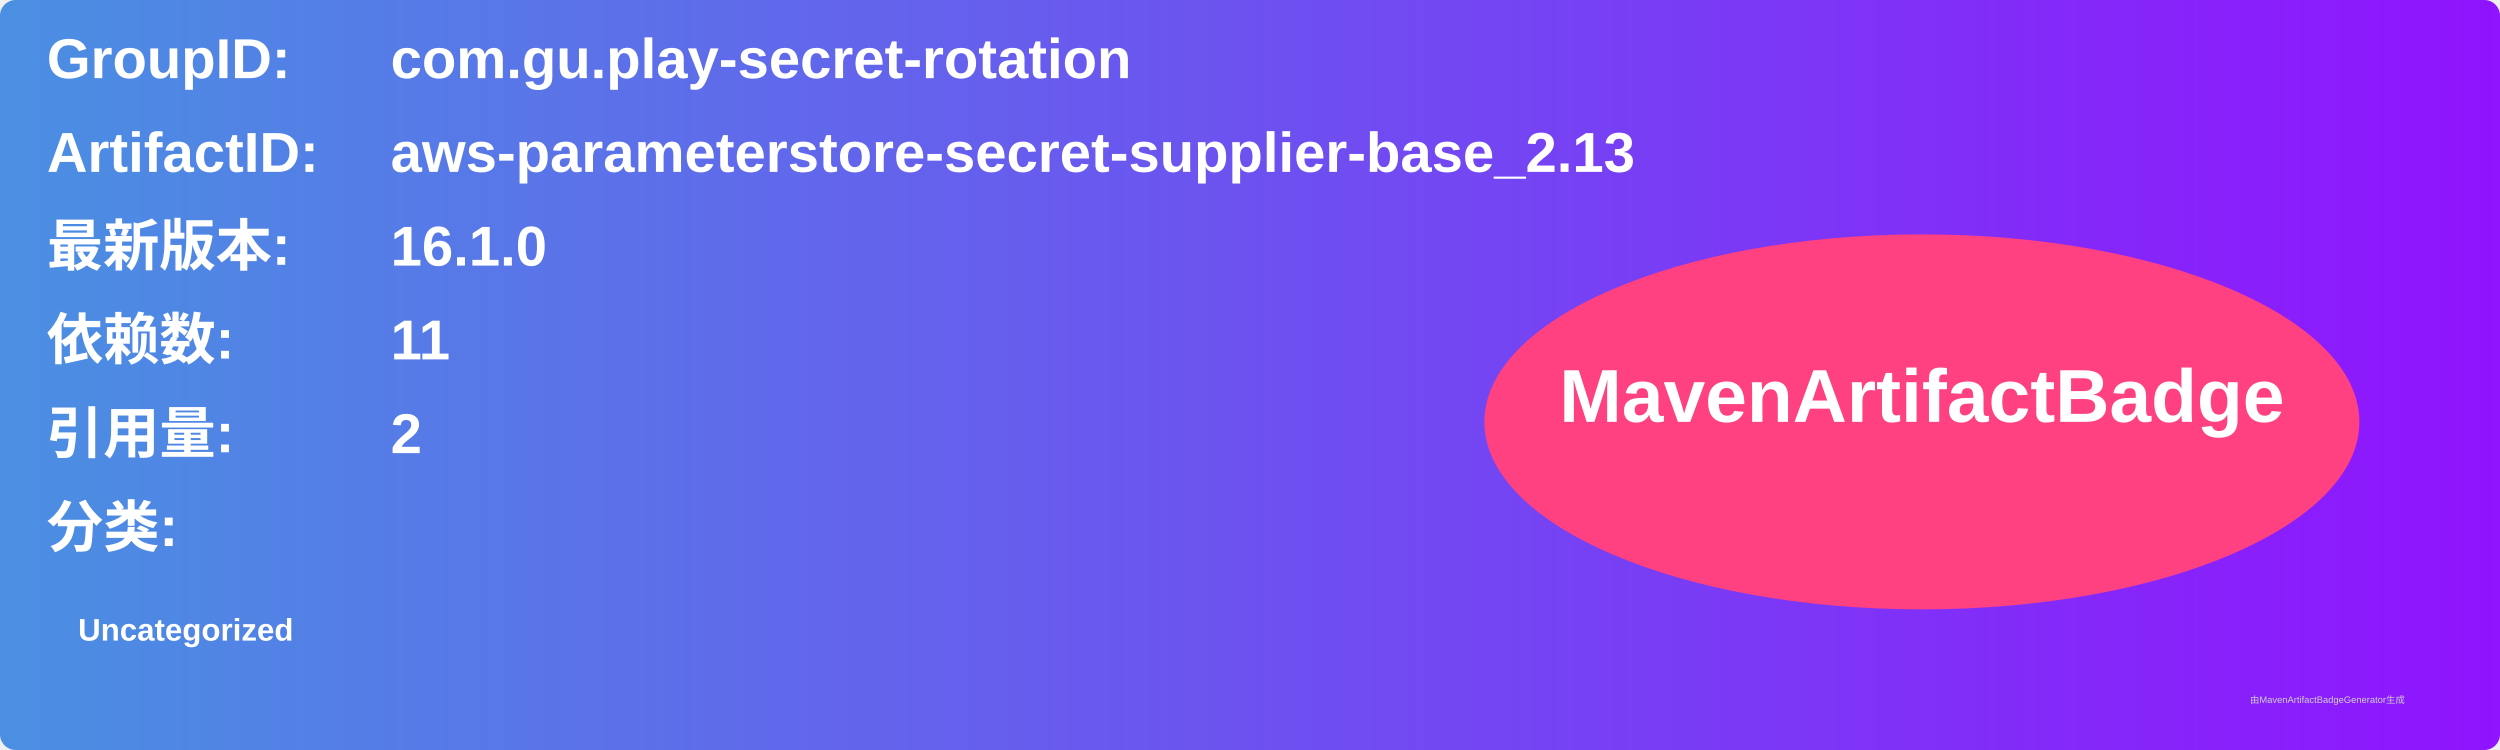
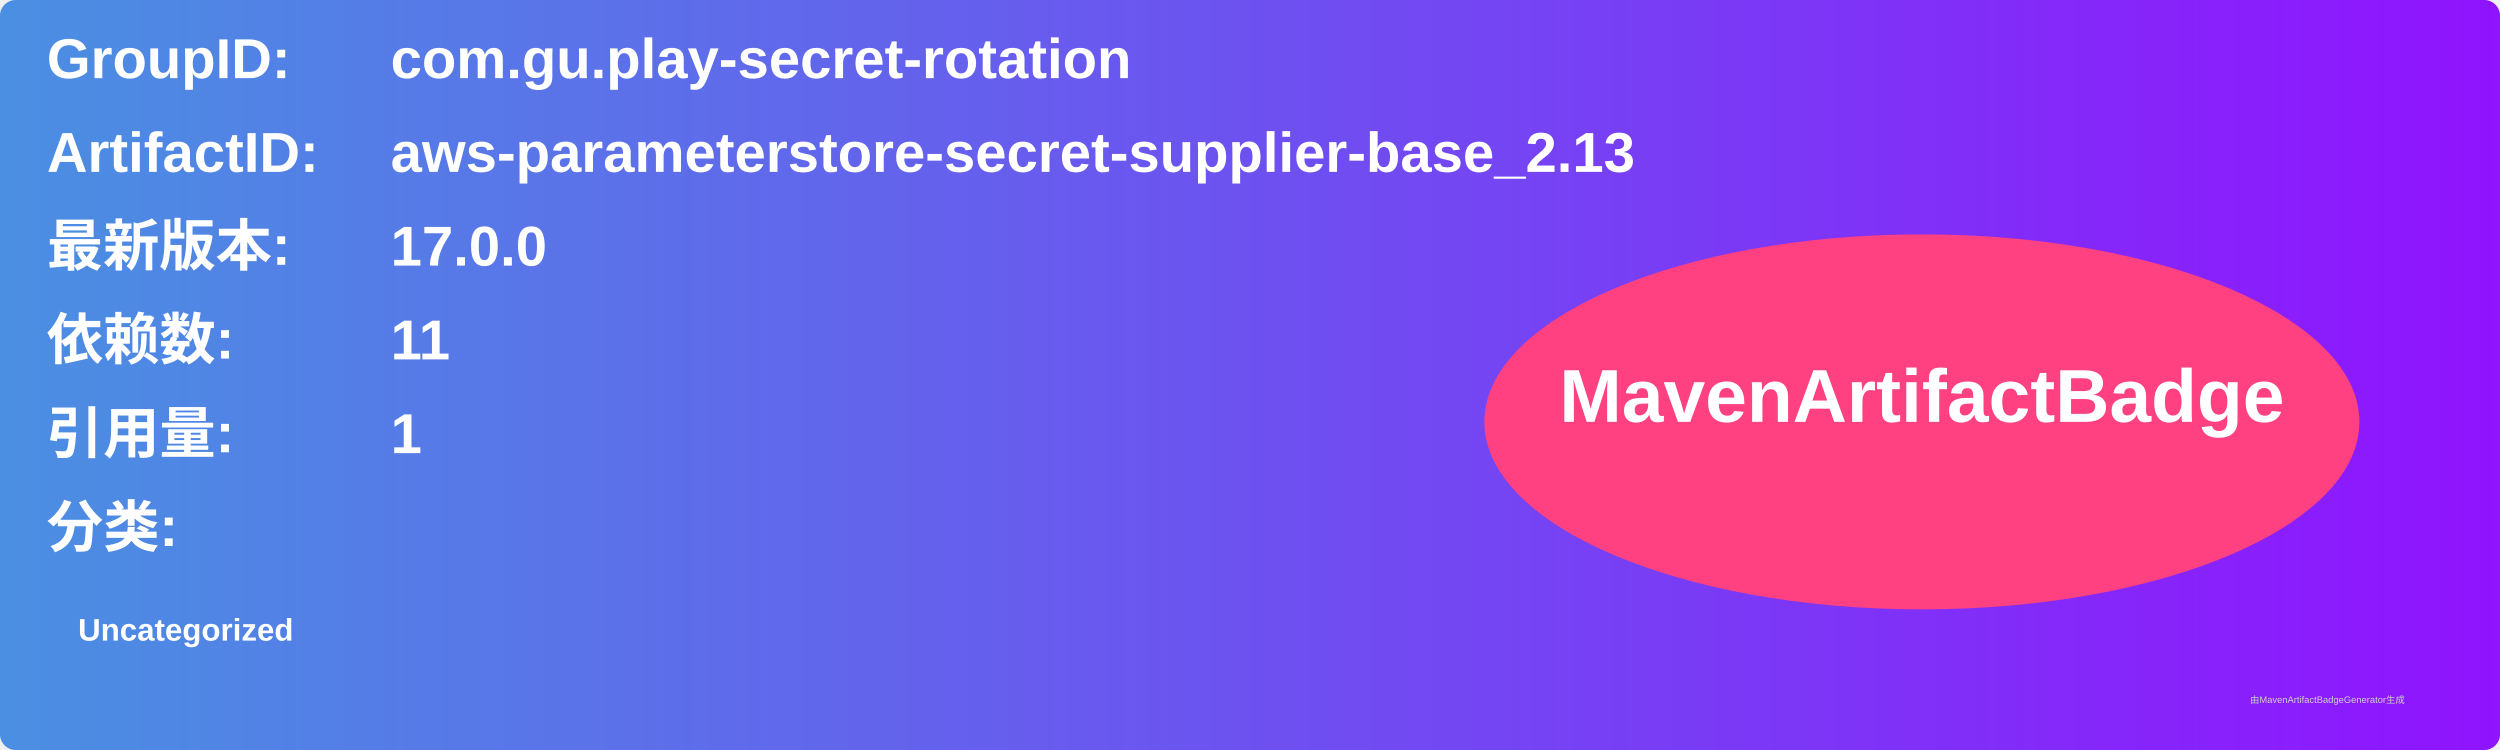
<svg xmlns="http://www.w3.org/2000/svg" width="800" height="240" viewBox="0 0 800 240">
  <linearGradient id="grad" x1="0%" y1="0%" x2="100%" y2="0%">
    <stop offset="0%" stop-color="#4a90e2" />
    <stop offset="100%" stop-color="#9013fe" />
  </linearGradient>
  <rect width="100%" height="100%" rx="5" ry="5" fill="url(#grad)" />
  <g transform="translate(15, 15)">
    <text x="0" y="10" font-family="Arial" font-size="18" fill="white" font-weight="bold" width="260">GroupID:</text>
    <text x="110" y="10" font-family="Arial" font-size="18" fill="white" font-weight="bold" width="460">com.gu.play-secret-rotation</text>
    <text x="0" y="40" font-family="Arial" font-size="18" fill="white" font-weight="bold" width="260">ArtifactID:</text>
    <text x="110" y="40" font-family="Arial" font-size="18" fill="white" font-weight="bold" width="460">aws-parameterstore-secret-supplier-base_2.13</text>
    <text x="0" y="70" font-family="Arial" font-size="18" fill="white" font-weight="bold">最新版本:</text>
    <text x="110" y="70" font-family="Arial" font-size="18" fill="white" font-weight="bold">
-       <tspan font-weight="bold">16.1.0</tspan>
+       <tspan font-weight="bold">17.0.0</tspan>
    </text>
    <text x="0" y="100" font-family="Arial" font-size="18" fill="white" font-weight="bold">依赖数: </text>
    <text x="110" y="100" font-family="Arial" font-size="18" fill="white">
      <tspan font-weight="bold">11</tspan>
    </text>
    <text x="0" y="130" font-family="Arial" font-size="18" fill="white" font-weight="bold">引用量: </text>
    <text x="110" y="130" font-family="Arial" font-size="18" fill="white">
-       <tspan font-weight="bold">2</tspan>
+       <tspan font-weight="bold">1</tspan>
    </text>
    <text x="0" y="160" font-family="Arial" font-size="18" fill="white" font-weight="bold">分类:</text>
    <text x="10" y="190" font-family="Arial" font-size="10" fill="white">
      <tspan font-weight="bold">Uncategorized</tspan>
    </text>
    <ellipse cx="600" cy="120" rx="140" ry="60" fill="#ff4081" />
    <text x="600" y="120" text-anchor="middle" font-family="Arial" font-size="24" fill="white" font-weight="bold">MavenArtifactBadge</text>
  </g>
  <text x="720" y="225" font-family="Arial" font-size="3" fill="#d0d0d0">由MavenArtifactBadgeGenerator生成</text>
</svg>
